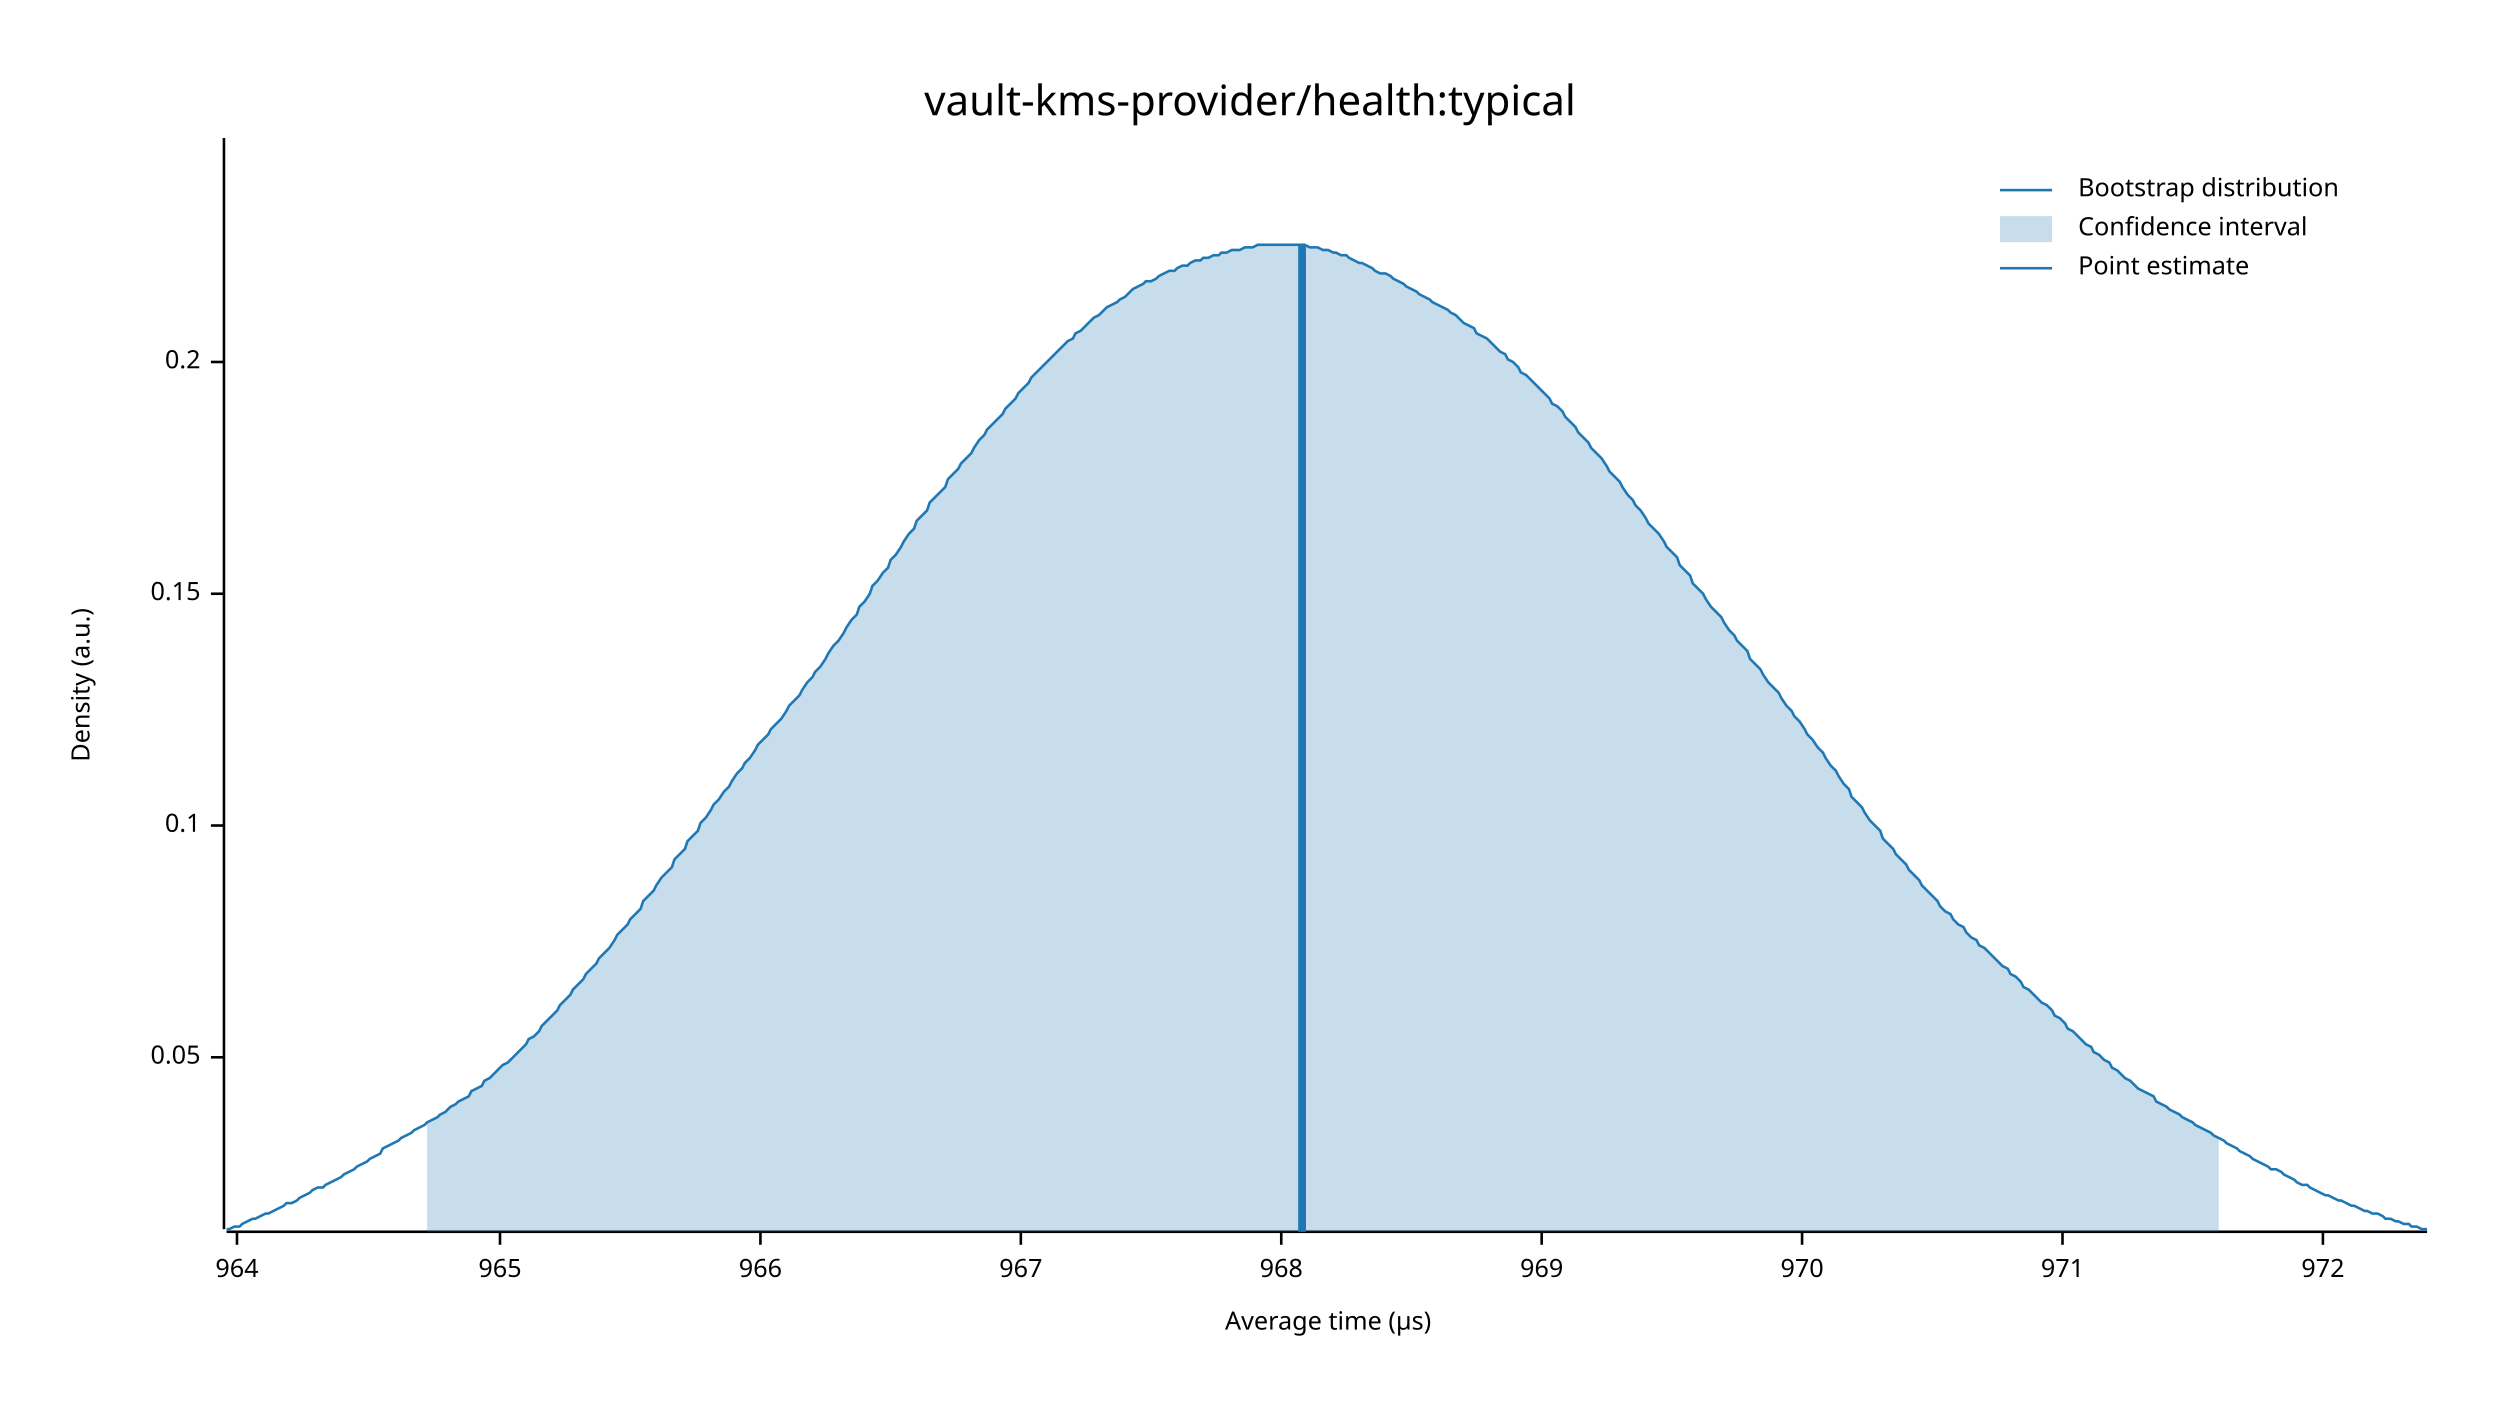
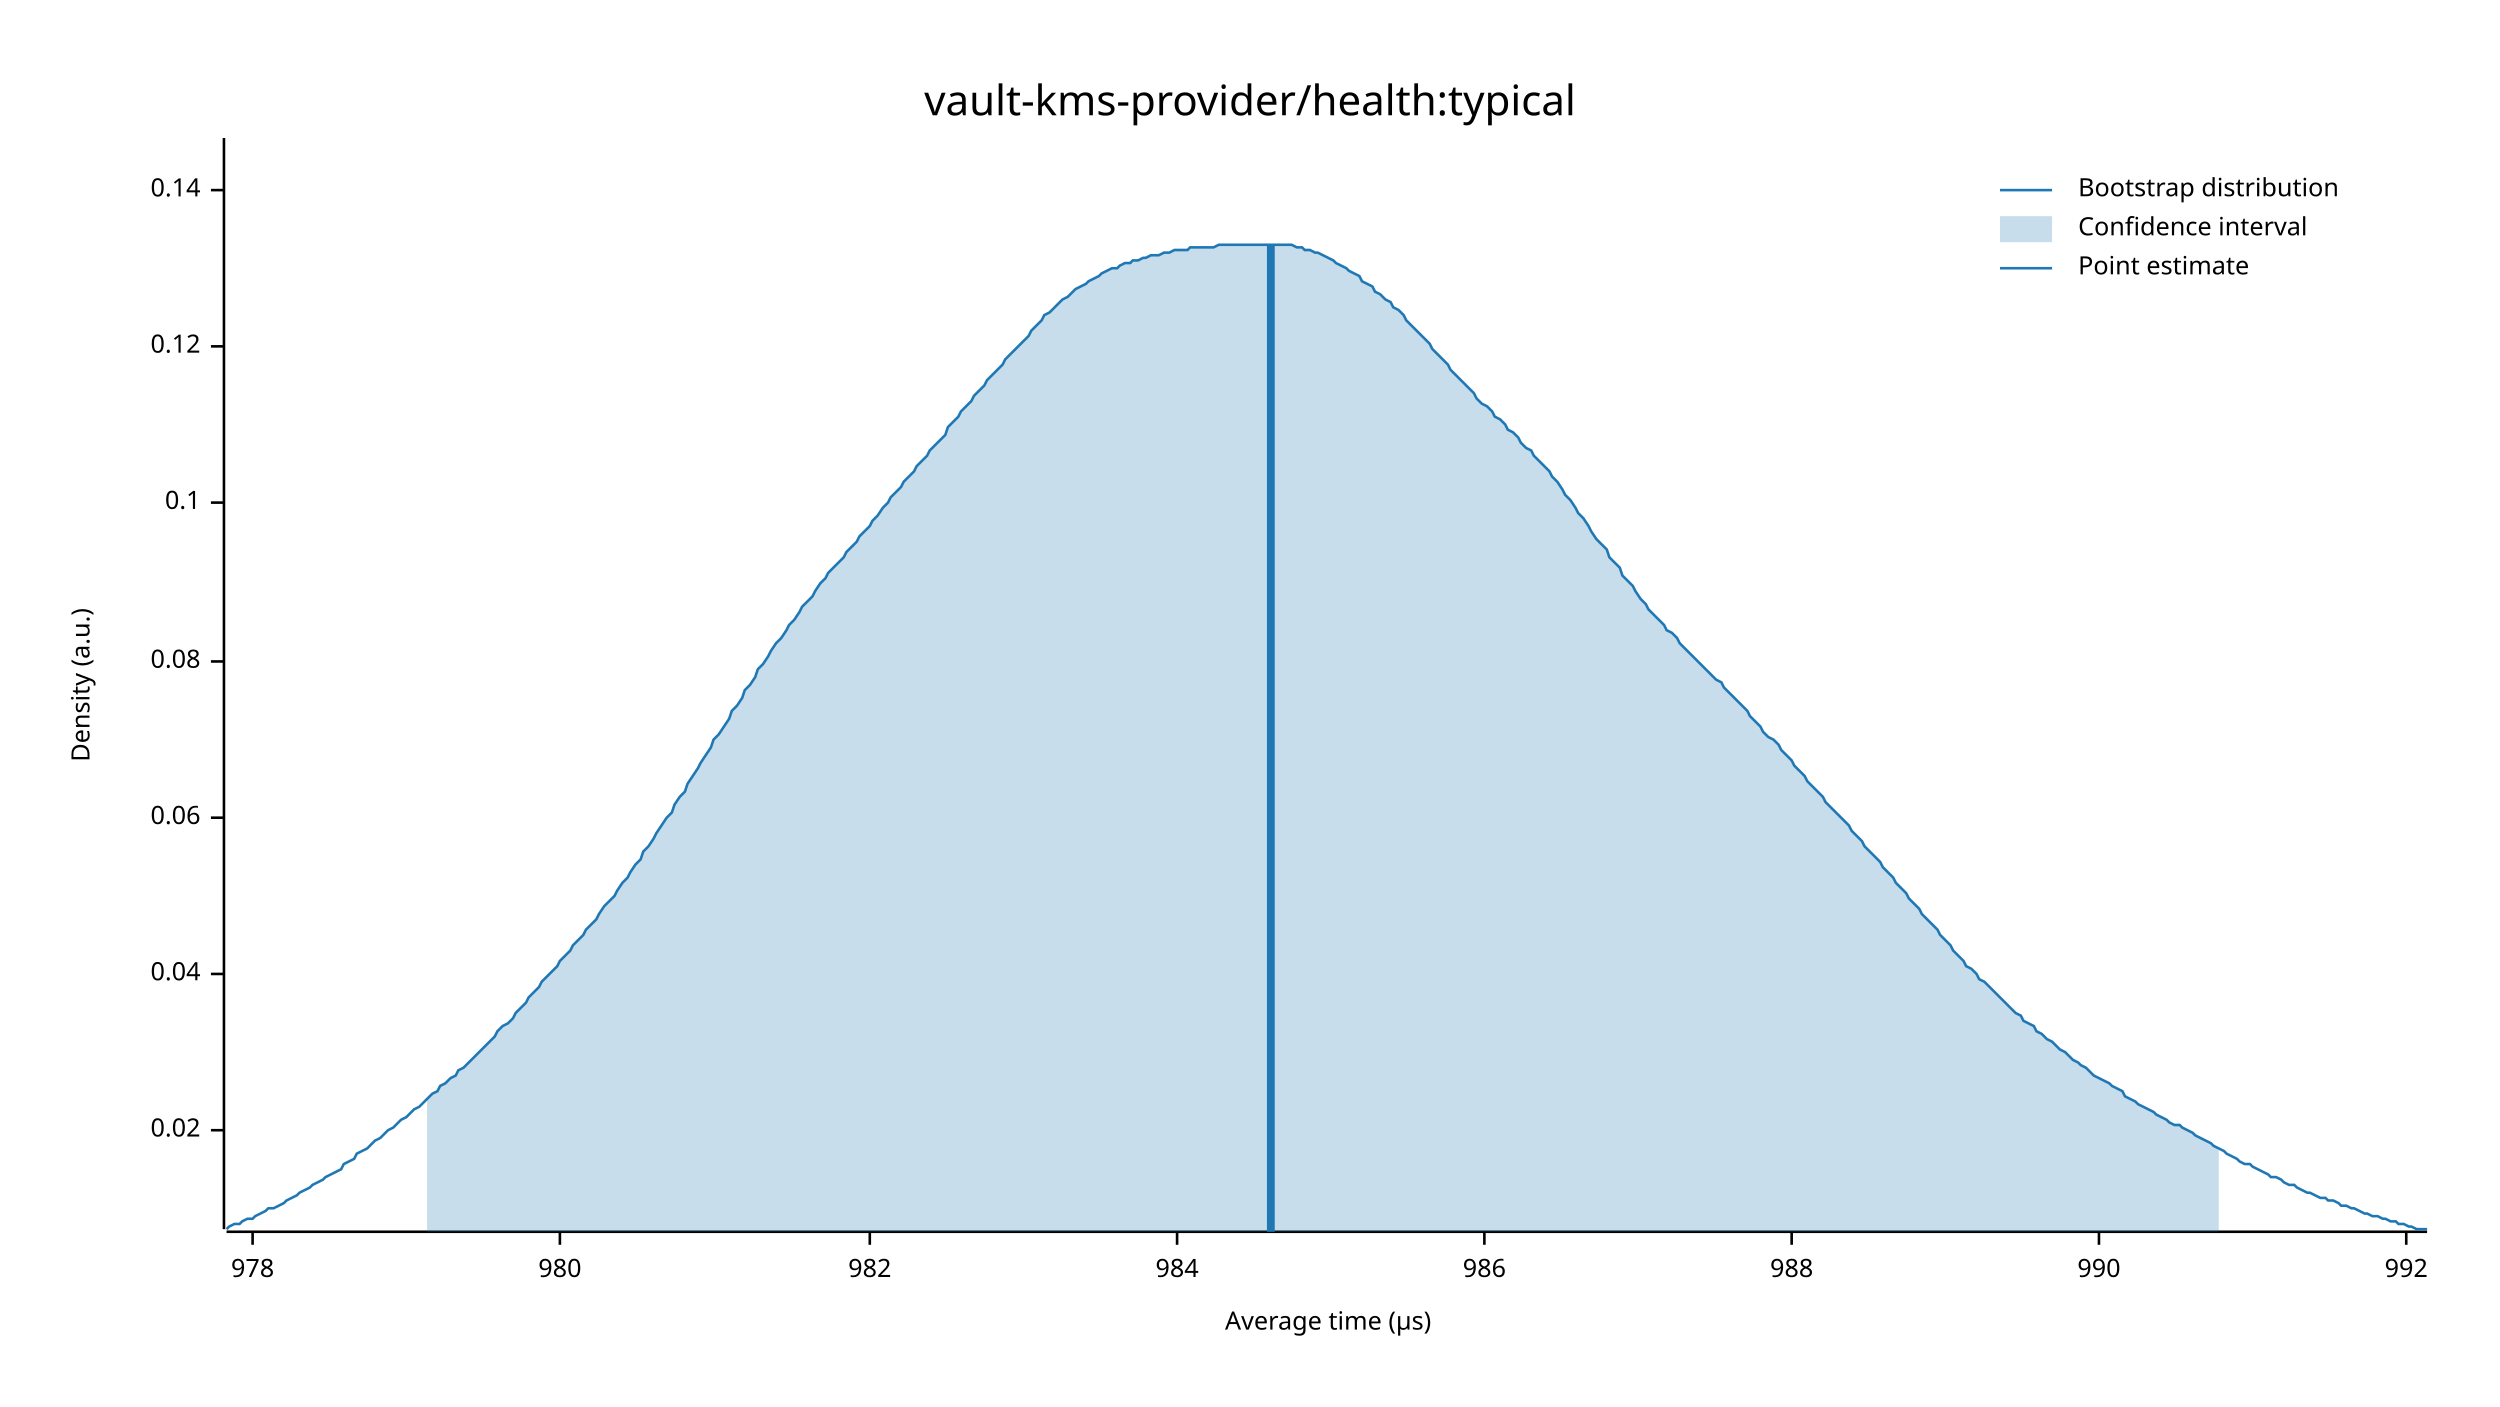
<svg xmlns="http://www.w3.org/2000/svg" width="960" height="540" viewBox="0 0 960 540">
  <text x="480" y="32" dy="0.76em" text-anchor="middle" font-family="sans-serif" font-size="16.129" opacity="1" fill="#000000">
vault-kms-provider/health:typical
</text>
  <text x="27" y="263" dy="0.76em" text-anchor="middle" font-family="sans-serif" font-size="9.677" opacity="1" fill="#000000" transform="rotate(270, 27, 263)">
Density (a.u.)
</text>
  <text x="510" y="513" dy="-0.5ex" text-anchor="middle" font-family="sans-serif" font-size="9.677" opacity="1" fill="#000000">
Average time (µs)
</text>
  <polyline fill="none" opacity="1" stroke="#000000" stroke-width="1" points="86,53 86,472 " />
-   <text x="77" y="406" dy="0.5ex" text-anchor="end" font-family="sans-serif" font-size="9.677" opacity="1" fill="#000000">
- 0.05
+   <text x="77" y="434" dy="0.5ex" text-anchor="end" font-family="sans-serif" font-size="9.677" opacity="1" fill="#000000">
+ 0.02
</text>
-   <polyline fill="none" opacity="1" stroke="#000000" stroke-width="1" points="81,406 86,406 " />
-   <text x="77" y="317" dy="0.5ex" text-anchor="end" font-family="sans-serif" font-size="9.677" opacity="1" fill="#000000">
+   <polyline fill="none" opacity="1" stroke="#000000" stroke-width="1" points="81,434 86,434 " />
+   <text x="77" y="374" dy="0.5ex" text-anchor="end" font-family="sans-serif" font-size="9.677" opacity="1" fill="#000000">
+ 0.04
+ </text>
+   <polyline fill="none" opacity="1" stroke="#000000" stroke-width="1" points="81,374 86,374 " />
+   <text x="77" y="314" dy="0.5ex" text-anchor="end" font-family="sans-serif" font-size="9.677" opacity="1" fill="#000000">
+ 0.06
+ </text>
+   <polyline fill="none" opacity="1" stroke="#000000" stroke-width="1" points="81,314 86,314 " />
+   <text x="77" y="254" dy="0.5ex" text-anchor="end" font-family="sans-serif" font-size="9.677" opacity="1" fill="#000000">
+ 0.08
+ </text>
+   <polyline fill="none" opacity="1" stroke="#000000" stroke-width="1" points="81,254 86,254 " />
+   <text x="77" y="193" dy="0.5ex" text-anchor="end" font-family="sans-serif" font-size="9.677" opacity="1" fill="#000000">
0.1
</text>
-   <polyline fill="none" opacity="1" stroke="#000000" stroke-width="1" points="81,317 86,317 " />
-   <text x="77" y="228" dy="0.5ex" text-anchor="end" font-family="sans-serif" font-size="9.677" opacity="1" fill="#000000">
- 0.15
+   <polyline fill="none" opacity="1" stroke="#000000" stroke-width="1" points="81,193 86,193 " />
+   <text x="77" y="133" dy="0.5ex" text-anchor="end" font-family="sans-serif" font-size="9.677" opacity="1" fill="#000000">
+ 0.12
</text>
-   <polyline fill="none" opacity="1" stroke="#000000" stroke-width="1" points="81,228 86,228 " />
-   <text x="77" y="139" dy="0.5ex" text-anchor="end" font-family="sans-serif" font-size="9.677" opacity="1" fill="#000000">
- 0.2
+   <polyline fill="none" opacity="1" stroke="#000000" stroke-width="1" points="81,133 86,133 " />
+   <text x="77" y="73" dy="0.5ex" text-anchor="end" font-family="sans-serif" font-size="9.677" opacity="1" fill="#000000">
+ 0.14
</text>
-   <polyline fill="none" opacity="1" stroke="#000000" stroke-width="1" points="81,139 86,139 " />
+   <polyline fill="none" opacity="1" stroke="#000000" stroke-width="1" points="81,73 86,73 " />
  <polyline fill="none" opacity="1" stroke="#000000" stroke-width="1" points="87,473 932,473 " />
-   <text x="91" y="483" dy="0.76em" text-anchor="middle" font-family="sans-serif" font-size="9.677" opacity="1" fill="#000000">
- 964
+   <text x="97" y="483" dy="0.76em" text-anchor="middle" font-family="sans-serif" font-size="9.677" opacity="1" fill="#000000">
+ 978
</text>
-   <polyline fill="none" opacity="1" stroke="#000000" stroke-width="1" points="91,473 91,478 " />
-   <text x="192" y="483" dy="0.76em" text-anchor="middle" font-family="sans-serif" font-size="9.677" opacity="1" fill="#000000">
- 965
+   <polyline fill="none" opacity="1" stroke="#000000" stroke-width="1" points="97,473 97,478 " />
+   <text x="215" y="483" dy="0.76em" text-anchor="middle" font-family="sans-serif" font-size="9.677" opacity="1" fill="#000000">
+ 980
</text>
-   <polyline fill="none" opacity="1" stroke="#000000" stroke-width="1" points="192,473 192,478 " />
-   <text x="292" y="483" dy="0.76em" text-anchor="middle" font-family="sans-serif" font-size="9.677" opacity="1" fill="#000000">
- 966
+   <polyline fill="none" opacity="1" stroke="#000000" stroke-width="1" points="215,473 215,478 " />
+   <text x="334" y="483" dy="0.76em" text-anchor="middle" font-family="sans-serif" font-size="9.677" opacity="1" fill="#000000">
+ 982
</text>
-   <polyline fill="none" opacity="1" stroke="#000000" stroke-width="1" points="292,473 292,478 " />
-   <text x="392" y="483" dy="0.76em" text-anchor="middle" font-family="sans-serif" font-size="9.677" opacity="1" fill="#000000">
- 967
+   <polyline fill="none" opacity="1" stroke="#000000" stroke-width="1" points="334,473 334,478 " />
+   <text x="452" y="483" dy="0.76em" text-anchor="middle" font-family="sans-serif" font-size="9.677" opacity="1" fill="#000000">
+ 984
</text>
-   <polyline fill="none" opacity="1" stroke="#000000" stroke-width="1" points="392,473 392,478 " />
-   <text x="492" y="483" dy="0.76em" text-anchor="middle" font-family="sans-serif" font-size="9.677" opacity="1" fill="#000000">
- 968
+   <polyline fill="none" opacity="1" stroke="#000000" stroke-width="1" points="452,473 452,478 " />
+   <text x="570" y="483" dy="0.76em" text-anchor="middle" font-family="sans-serif" font-size="9.677" opacity="1" fill="#000000">
+ 986
</text>
-   <polyline fill="none" opacity="1" stroke="#000000" stroke-width="1" points="492,473 492,478 " />
-   <text x="592" y="483" dy="0.76em" text-anchor="middle" font-family="sans-serif" font-size="9.677" opacity="1" fill="#000000">
- 969
+   <polyline fill="none" opacity="1" stroke="#000000" stroke-width="1" points="570,473 570,478 " />
+   <text x="688" y="483" dy="0.76em" text-anchor="middle" font-family="sans-serif" font-size="9.677" opacity="1" fill="#000000">
+ 988
</text>
-   <polyline fill="none" opacity="1" stroke="#000000" stroke-width="1" points="592,473 592,478 " />
-   <text x="692" y="483" dy="0.76em" text-anchor="middle" font-family="sans-serif" font-size="9.677" opacity="1" fill="#000000">
- 970
+   <polyline fill="none" opacity="1" stroke="#000000" stroke-width="1" points="688,473 688,478 " />
+   <text x="806" y="483" dy="0.76em" text-anchor="middle" font-family="sans-serif" font-size="9.677" opacity="1" fill="#000000">
+ 990
</text>
-   <polyline fill="none" opacity="1" stroke="#000000" stroke-width="1" points="692,473 692,478 " />
-   <text x="792" y="483" dy="0.76em" text-anchor="middle" font-family="sans-serif" font-size="9.677" opacity="1" fill="#000000">
- 971
+   <polyline fill="none" opacity="1" stroke="#000000" stroke-width="1" points="806,473 806,478 " />
+   <text x="924" y="483" dy="0.76em" text-anchor="middle" font-family="sans-serif" font-size="9.677" opacity="1" fill="#000000">
+ 992
</text>
-   <polyline fill="none" opacity="1" stroke="#000000" stroke-width="1" points="792,473 792,478 " />
-   <text x="892" y="483" dy="0.76em" text-anchor="middle" font-family="sans-serif" font-size="9.677" opacity="1" fill="#000000">
- 972
- </text>
-   <polyline fill="none" opacity="1" stroke="#000000" stroke-width="1" points="892,473 892,478 " />
-   <polyline fill="none" opacity="1" stroke="#1F78B4" stroke-width="1" points="87,472 88,472 90,471 92,471 93,470 95,469 97,468 98,468 100,467 102,466 103,466 105,465 107,464 109,463 110,462 112,462 114,461 115,460 117,459 119,458 120,457 122,456 124,456 125,455 127,454 129,453 131,452 132,451 134,450 136,449 137,448 139,447 141,446 142,445 144,444 146,443 147,441 149,440 151,439 153,438 154,437 156,436 158,435 159,434 161,433 163,432 164,431 166,430 168,429 169,428 171,427 173,425 175,424 176,423 178,422 180,421 181,419 183,418 185,417 186,415 188,414 190,412 191,411 193,409 195,408 197,406 198,405 200,403 202,401 203,399 205,398 207,396 208,394 210,392 212,390 214,388 215,386 217,384 219,382 220,380 222,378 224,376 225,374 227,372 229,370 230,368 232,366 234,364 236,361 237,359 239,357 241,355 242,353 244,351 246,349 247,346 249,344 251,342 252,340 254,337 256,335 258,333 259,330 261,328 263,326 264,323 266,321 268,319 269,316 271,314 273,311 274,309 276,307 278,304 280,302 281,300 283,297 285,295 286,293 288,291 290,288 291,286 293,284 295,282 296,280 298,278 300,276 302,273 303,271 305,269 307,267 308,265 310,262 312,260 313,258 315,256 317,253 318,251 320,248 322,246 324,243 325,241 327,238 329,236 330,233 332,231 334,228 335,225 337,223 339,220 341,218 342,215 344,213 346,210 347,208 349,205 351,203 352,200 354,198 356,196 357,193 359,191 361,189 363,187 364,184 366,182 368,180 369,178 371,176 373,174 374,172 376,169 378,167 379,165 381,163 383,161 385,159 386,157 388,155 390,153 391,151 393,149 395,147 396,145 398,143 400,141 401,140 403,138 405,136 407,134 408,133 410,131 412,130 413,128 415,127 417,125 418,124 420,122 422,121 423,120 425,118 427,117 429,116 430,115 432,114 434,112 435,111 437,110 439,109 440,108 442,108 444,107 445,106 447,105 449,104 451,104 452,103 454,102 456,102 457,101 459,100 461,100 462,99 464,99 466,98 468,98 469,97 471,97 473,96 474,96 476,96 478,95 479,95 481,95 483,94 484,94 486,94 488,94 490,94 491,94 493,94 495,94 496,94 498,94 500,94 501,94 503,95 505,95 506,95 508,96 510,96 512,97 513,97 515,98 517,98 518,99 520,100 522,101 523,101 525,102 527,103 528,104 530,105 532,105 534,106 535,107 537,108 539,109 540,110 542,111 544,112 545,113 547,114 549,115 550,116 552,117 554,118 556,119 557,120 559,121 561,123 562,124 564,125 566,126 567,128 569,129 571,130 573,132 574,133 576,135 578,136 579,138 581,139 583,141 584,143 586,144 588,146 589,147 591,149 593,151 595,153 596,155 598,156 600,158 601,160 603,162 605,164 606,166 608,168 610,170 611,172 613,174 615,176 617,179 618,181 620,183 622,185 623,187 625,190 627,192 628,194 630,196 632,199 633,201 635,203 637,205 639,208 640,210 642,212 644,214 645,217 647,219 649,221 650,224 652,226 654,228 655,230 657,233 659,235 661,237 662,239 664,242 666,244 667,246 669,248 671,250 672,253 674,255 676,257 677,259 679,262 681,264 683,266 684,268 686,271 688,273 689,275 691,277 693,280 694,282 696,284 698,287 700,289 701,291 703,294 705,296 706,298 708,301 710,303 711,306 713,308 715,310 716,312 718,315 720,317 722,319 723,322 725,324 727,326 728,328 730,330 732,332 733,334 735,336 737,338 738,340 740,342 742,344 744,346 745,348 747,350 749,351 750,353 752,355 754,356 755,358 757,360 759,361 760,363 762,364 764,366 766,368 767,369 769,371 771,372 772,374 774,375 776,377 777,379 779,380 781,382 782,383 784,385 786,386 788,388 789,390 791,391 793,393 794,395 796,396 798,398 799,399 801,401 803,402 804,404 806,405 808,407 810,408 811,410 813,411 815,413 816,414 818,415 820,417 821,418 823,419 825,420 827,421 828,423 830,424 832,425 833,426 835,427 837,428 838,429 840,430 842,431 843,432 845,433 847,434 849,435 850,436 852,437 854,438 855,439 857,440 859,441 860,442 862,443 864,444 865,445 867,446 869,447 871,448 872,449 874,449 876,450 877,451 879,452 881,453 882,454 884,455 886,455 887,456 889,457 891,458 893,459 894,459 896,460 898,461 899,461 901,462 903,463 904,463 906,464 908,465 909,465 911,466 913,466 915,467 916,468 918,468 920,469 921,469 923,470 925,470 926,471 928,471 930,472 932,472 " />
-   <polygon opacity="0.25" fill="#1F78B4" points="164,431 166,430 168,429 169,428 171,427 173,425 175,424 176,423 178,422 180,421 181,419 183,418 185,417 186,415 188,414 190,412 191,411 193,409 195,408 197,406 198,405 200,403 202,401 203,399 205,398 207,396 208,394 210,392 212,390 214,388 215,386 217,384 219,382 220,380 222,378 224,376 225,374 227,372 229,370 230,368 232,366 234,364 236,361 237,359 239,357 241,355 242,353 244,351 246,349 247,346 249,344 251,342 252,340 254,337 256,335 258,333 259,330 261,328 263,326 264,323 266,321 268,319 269,316 271,314 273,311 274,309 276,307 278,304 280,302 281,300 283,297 285,295 286,293 288,291 290,288 291,286 293,284 295,282 296,280 298,278 300,276 302,273 303,271 305,269 307,267 308,265 310,262 312,260 313,258 315,256 317,253 318,251 320,248 322,246 324,243 325,241 327,238 329,236 330,233 332,231 334,228 335,225 337,223 339,220 341,218 342,215 344,213 346,210 347,208 349,205 351,203 352,200 354,198 356,196 357,193 359,191 361,189 363,187 364,184 366,182 368,180 369,178 371,176 373,174 374,172 376,169 378,167 379,165 381,163 383,161 385,159 386,157 388,155 390,153 391,151 393,149 395,147 396,145 398,143 400,141 401,140 403,138 405,136 407,134 408,133 410,131 412,130 413,128 415,127 417,125 418,124 420,122 422,121 423,120 425,118 427,117 429,116 430,115 432,114 434,112 435,111 437,110 439,109 440,108 442,108 444,107 445,106 447,105 449,104 451,104 452,103 454,102 456,102 457,101 459,100 461,100 462,99 464,99 466,98 468,98 469,97 471,97 473,96 474,96 476,96 478,95 479,95 481,95 483,94 484,94 486,94 488,94 490,94 491,94 493,94 495,94 496,94 498,94 500,94 501,94 503,95 505,95 506,95 508,96 510,96 512,97 513,97 515,98 517,98 518,99 520,100 522,101 523,101 525,102 527,103 528,104 530,105 532,105 534,106 535,107 537,108 539,109 540,110 542,111 544,112 545,113 547,114 549,115 550,116 552,117 554,118 556,119 557,120 559,121 561,123 562,124 564,125 566,126 567,128 569,129 571,130 573,132 574,133 576,135 578,136 579,138 581,139 583,141 584,143 586,144 588,146 589,147 591,149 593,151 595,153 596,155 598,156 600,158 601,160 603,162 605,164 606,166 608,168 610,170 611,172 613,174 615,176 617,179 618,181 620,183 622,185 623,187 625,190 627,192 628,194 630,196 632,199 633,201 635,203 637,205 639,208 640,210 642,212 644,214 645,217 647,219 649,221 650,224 652,226 654,228 655,230 657,233 659,235 661,237 662,239 664,242 666,244 667,246 669,248 671,250 672,253 674,255 676,257 677,259 679,262 681,264 683,266 684,268 686,271 688,273 689,275 691,277 693,280 694,282 696,284 698,287 700,289 701,291 703,294 705,296 706,298 708,301 710,303 711,306 713,308 715,310 716,312 718,315 720,317 722,319 723,322 725,324 727,326 728,328 730,330 732,332 733,334 735,336 737,338 738,340 740,342 742,344 744,346 745,348 747,350 749,351 750,353 752,355 754,356 755,358 757,360 759,361 760,363 762,364 764,366 766,368 767,369 769,371 771,372 772,374 774,375 776,377 777,379 779,380 781,382 782,383 784,385 786,386 788,388 789,390 791,391 793,393 794,395 796,396 798,398 799,399 801,401 803,402 804,404 806,405 808,407 810,408 811,410 813,411 815,413 816,414 818,415 820,417 821,418 823,419 825,420 827,421 828,423 830,424 832,425 833,426 835,427 837,428 838,429 840,430 842,431 843,432 845,433 847,434 849,435 850,436 852,437 852,473 164,473 " />
-   <polyline fill="none" opacity="1" stroke="#1F78B4" stroke-width="3" points="500,473 500,94 " />
+   <polyline fill="none" opacity="1" stroke="#000000" stroke-width="1" points="924,473 924,478 " />
+   <polyline fill="none" opacity="1" stroke="#1F78B4" stroke-width="1" points="87,472 88,471 90,470 92,470 93,469 95,468 97,468 98,467 100,466 102,465 103,464 105,464 107,463 109,462 110,461 112,460 114,459 115,458 117,457 119,456 120,455 122,454 124,453 125,452 127,451 129,450 131,449 132,447 134,446 136,445 137,443 139,442 141,441 142,440 144,438 146,437 147,436 149,434 151,433 153,431 154,430 156,429 158,427 159,426 161,425 163,423 164,422 166,420 168,419 169,417 171,416 173,414 175,413 176,411 178,410 180,408 181,407 183,405 185,403 186,402 188,400 190,398 191,396 193,394 195,393 197,391 198,389 200,387 202,385 203,383 205,381 207,379 208,377 210,375 212,373 214,371 215,369 217,367 219,365 220,363 222,361 224,359 225,357 227,355 229,353 230,351 232,348 234,346 236,344 237,342 239,339 241,337 242,335 244,332 246,330 247,327 249,325 251,322 252,320 254,317 256,314 258,312 259,309 261,306 263,304 264,301 266,298 268,295 269,293 271,290 273,287 274,284 276,282 278,279 280,276 281,273 283,271 285,268 286,265 288,263 290,260 291,257 293,255 295,252 296,250 298,247 300,245 302,242 303,240 305,238 307,235 308,233 310,231 312,229 313,227 315,224 317,222 318,220 320,218 322,216 324,214 325,212 327,210 329,208 330,206 332,204 334,202 335,200 337,198 339,195 341,193 342,191 344,189 346,187 347,185 349,183 351,181 352,179 354,177 356,175 357,173 359,171 361,169 363,167 364,164 366,162 368,160 369,158 371,156 373,154 374,152 376,150 378,148 379,146 381,144 383,142 385,140 386,138 388,136 390,134 391,133 393,131 395,129 396,127 398,125 400,123 401,121 403,120 405,118 407,116 408,115 410,114 412,112 413,111 415,110 417,109 418,108 420,107 422,106 423,105 425,104 427,103 429,103 430,102 432,101 434,101 435,100 437,100 439,99 440,99 442,98 444,98 445,98 447,97 449,97 451,96 452,96 454,96 456,96 457,95 459,95 461,95 462,95 464,95 466,95 468,94 469,94 471,94 473,94 474,94 476,94 478,94 479,94 481,94 483,94 484,94 486,94 488,94 490,94 491,94 493,94 495,94 496,94 498,95 500,95 501,96 503,96 505,97 506,97 508,98 510,99 512,100 513,101 515,102 517,103 518,104 520,105 522,106 523,108 525,109 527,110 528,112 530,113 532,115 534,116 535,118 537,119 539,121 540,123 542,125 544,127 545,128 547,130 549,132 550,134 552,136 554,138 556,140 557,142 559,144 561,146 562,147 564,149 566,151 567,153 569,155 571,156 573,158 574,160 576,161 578,163 579,165 581,166 583,168 584,170 586,172 588,173 589,175 591,177 593,179 595,181 596,183 598,185 600,188 601,190 603,192 605,195 606,197 608,199 610,202 611,204 613,207 615,209 617,211 618,214 620,216 622,218 623,221 625,223 627,225 628,227 630,230 632,232 633,234 635,236 637,238 639,240 640,242 642,243 644,245 645,247 647,249 649,251 650,252 652,254 654,256 655,257 657,259 659,261 661,262 662,264 664,266 666,268 667,269 669,271 671,273 672,275 674,277 676,279 677,281 679,283 681,284 683,286 684,288 686,290 688,292 689,294 691,296 693,298 694,300 696,302 698,304 700,306 701,308 703,310 705,312 706,313 708,315 710,317 711,319 713,321 715,323 716,325 718,327 720,329 722,331 723,333 725,335 727,337 728,339 730,341 732,343 733,345 735,347 737,349 738,351 740,353 742,355 744,357 745,359 747,361 749,363 750,365 752,367 754,369 755,371 757,372 759,374 760,376 762,377 764,379 766,381 767,382 769,384 771,386 772,387 774,389 776,390 777,392 779,393 781,394 782,396 784,397 786,399 788,400 789,401 791,403 793,404 794,405 796,407 798,408 799,409 801,410 803,412 804,413 806,414 808,415 810,416 811,417 813,418 815,419 816,421 818,422 820,423 821,424 823,425 825,426 827,427 828,428 830,429 832,430 833,431 835,432 837,432 838,433 840,434 842,435 843,436 845,437 847,438 849,439 850,440 852,441 854,442 855,443 857,444 859,445 860,446 862,447 864,447 865,448 867,449 869,450 871,451 872,452 874,452 876,453 877,454 879,455 881,455 882,456 884,457 886,458 887,458 889,459 891,460 893,460 894,461 896,461 898,462 899,463 901,463 903,464 904,464 906,465 908,466 909,466 911,467 913,467 915,468 916,468 918,469 920,469 921,470 923,470 925,471 926,471 928,472 930,472 932,472 " />
+   <polygon opacity="0.25" fill="#1F78B4" points="164,422 166,420 168,419 169,417 171,416 173,414 175,413 176,411 178,410 180,408 181,407 183,405 185,403 186,402 188,400 190,398 191,396 193,394 195,393 197,391 198,389 200,387 202,385 203,383 205,381 207,379 208,377 210,375 212,373 214,371 215,369 217,367 219,365 220,363 222,361 224,359 225,357 227,355 229,353 230,351 232,348 234,346 236,344 237,342 239,339 241,337 242,335 244,332 246,330 247,327 249,325 251,322 252,320 254,317 256,314 258,312 259,309 261,306 263,304 264,301 266,298 268,295 269,293 271,290 273,287 274,284 276,282 278,279 280,276 281,273 283,271 285,268 286,265 288,263 290,260 291,257 293,255 295,252 296,250 298,247 300,245 302,242 303,240 305,238 307,235 308,233 310,231 312,229 313,227 315,224 317,222 318,220 320,218 322,216 324,214 325,212 327,210 329,208 330,206 332,204 334,202 335,200 337,198 339,195 341,193 342,191 344,189 346,187 347,185 349,183 351,181 352,179 354,177 356,175 357,173 359,171 361,169 363,167 364,164 366,162 368,160 369,158 371,156 373,154 374,152 376,150 378,148 379,146 381,144 383,142 385,140 386,138 388,136 390,134 391,133 393,131 395,129 396,127 398,125 400,123 401,121 403,120 405,118 407,116 408,115 410,114 412,112 413,111 415,110 417,109 418,108 420,107 422,106 423,105 425,104 427,103 429,103 430,102 432,101 434,101 435,100 437,100 439,99 440,99 442,98 444,98 445,98 447,97 449,97 451,96 452,96 454,96 456,96 457,95 459,95 461,95 462,95 464,95 466,95 468,94 469,94 471,94 473,94 474,94 476,94 478,94 479,94 481,94 483,94 484,94 486,94 488,94 490,94 491,94 493,94 495,94 496,94 498,95 500,95 501,96 503,96 505,97 506,97 508,98 510,99 512,100 513,101 515,102 517,103 518,104 520,105 522,106 523,108 525,109 527,110 528,112 530,113 532,115 534,116 535,118 537,119 539,121 540,123 542,125 544,127 545,128 547,130 549,132 550,134 552,136 554,138 556,140 557,142 559,144 561,146 562,147 564,149 566,151 567,153 569,155 571,156 573,158 574,160 576,161 578,163 579,165 581,166 583,168 584,170 586,172 588,173 589,175 591,177 593,179 595,181 596,183 598,185 600,188 601,190 603,192 605,195 606,197 608,199 610,202 611,204 613,207 615,209 617,211 618,214 620,216 622,218 623,221 625,223 627,225 628,227 630,230 632,232 633,234 635,236 637,238 639,240 640,242 642,243 644,245 645,247 647,249 649,251 650,252 652,254 654,256 655,257 657,259 659,261 661,262 662,264 664,266 666,268 667,269 669,271 671,273 672,275 674,277 676,279 677,281 679,283 681,284 683,286 684,288 686,290 688,292 689,294 691,296 693,298 694,300 696,302 698,304 700,306 701,308 703,310 705,312 706,313 708,315 710,317 711,319 713,321 715,323 716,325 718,327 720,329 722,331 723,333 725,335 727,337 728,339 730,341 732,343 733,345 735,347 737,349 738,351 740,353 742,355 744,357 745,359 747,361 749,363 750,365 752,367 754,369 755,371 757,372 759,374 760,376 762,377 764,379 766,381 767,382 769,384 771,386 772,387 774,389 776,390 777,392 779,393 781,394 782,396 784,397 786,399 788,400 789,401 791,403 793,404 794,405 796,407 798,408 799,409 801,410 803,412 804,413 806,414 808,415 810,416 811,417 813,418 815,419 816,421 818,422 820,423 821,424 823,425 825,426 827,427 828,428 830,429 832,430 833,431 835,432 837,432 838,433 840,434 842,435 843,436 845,437 847,438 849,439 850,440 852,441 852,473 164,473 " />
+   <polyline fill="none" opacity="1" stroke="#1F78B4" stroke-width="3" points="488,473 488,94 " />
  <text x="798" y="68" dy="0.76em" text-anchor="start" font-family="sans-serif" font-size="9.677" opacity="1" fill="#000000">
Bootstrap distribution
</text>
  <text x="798" y="83" dy="0.76em" text-anchor="start" font-family="sans-serif" font-size="9.677" opacity="1" fill="#000000">
Confidence interval
</text>
  <text x="798" y="98" dy="0.76em" text-anchor="start" font-family="sans-serif" font-size="9.677" opacity="1" fill="#000000">
Point estimate
</text>
  <polyline fill="none" opacity="1" stroke="#1F78B4" stroke-width="1" points="768,73 788,73 " />
  <rect x="768" y="83" width="20" height="10" opacity="0.25" fill="#1F78B4" stroke="none" />
  <polyline fill="none" opacity="1" stroke="#1F78B4" stroke-width="1" points="768,103 788,103 " />
</svg>
